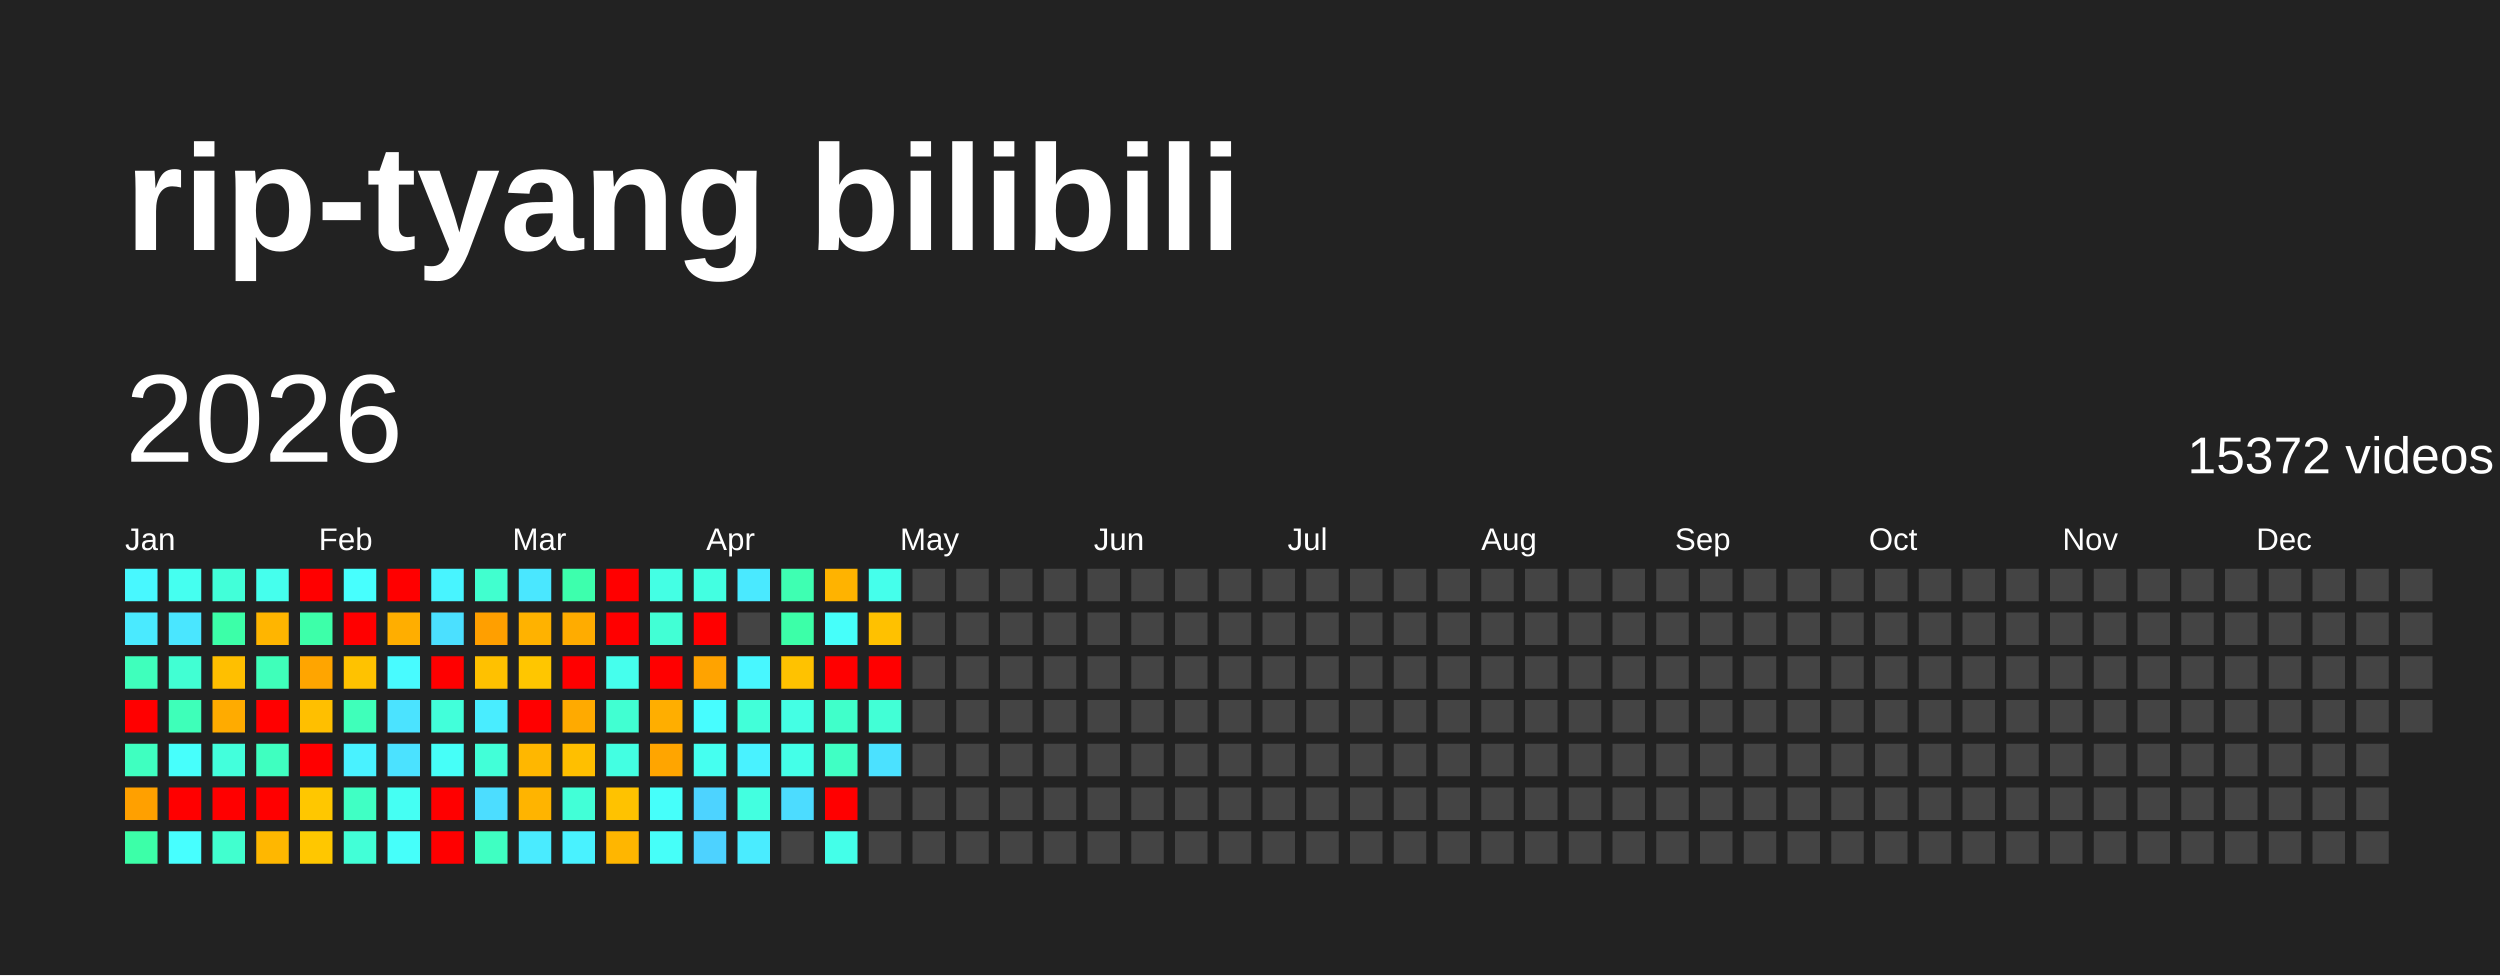
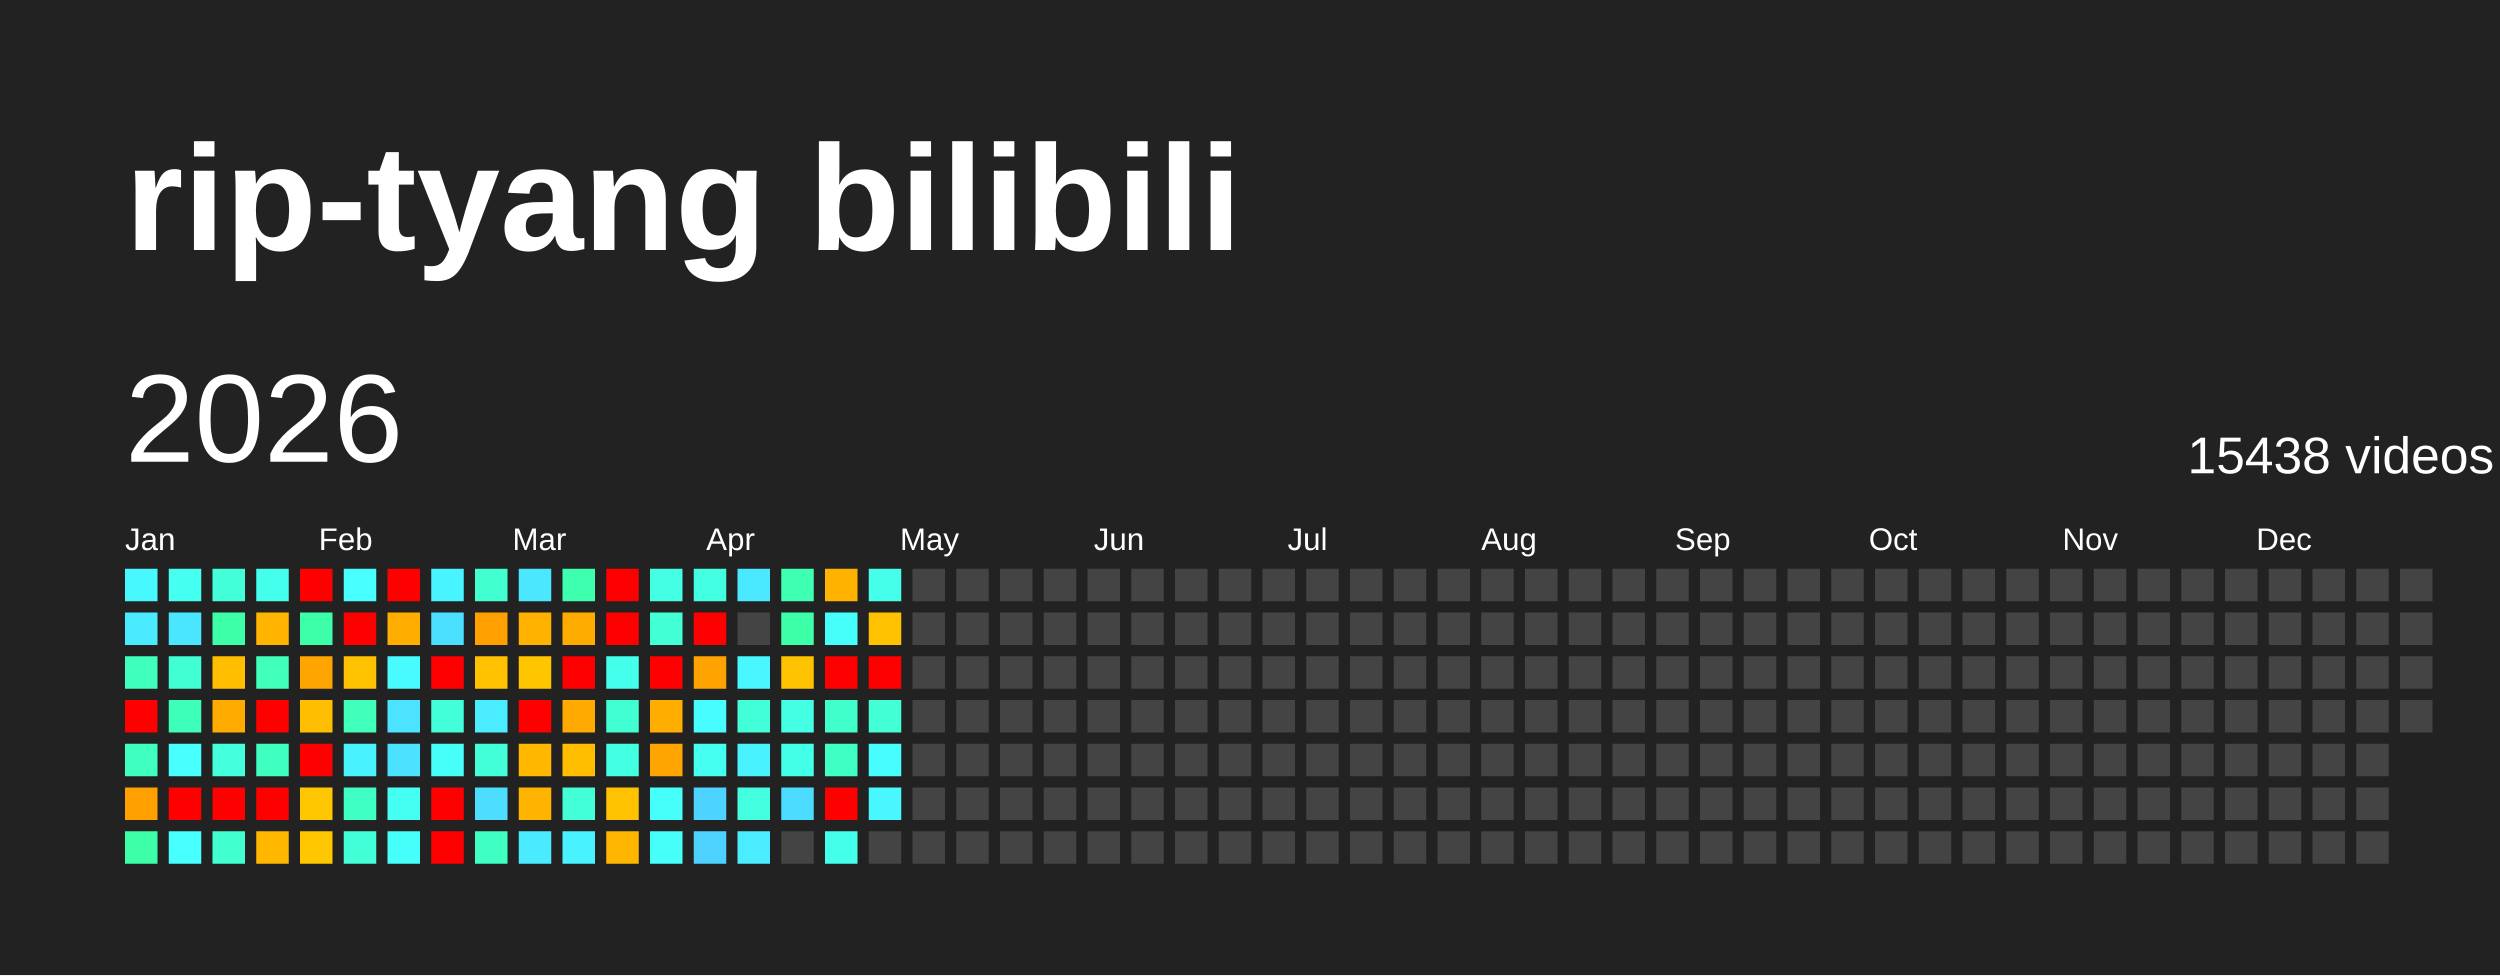
<svg xmlns="http://www.w3.org/2000/svg" baseProfile="full" height="78mm" version="1.1" viewBox="0,0,200,78" width="200mm">
  <defs />
  <rect fill="#222222" height="78" width="200" x="0" y="0" />
  <text fill="#FFFFFF" style="font-size:12px; font-family:Arial; font-weight:bold;" x="10" y="20">rip-tyang bilibili</text>
  <text dominant-baseline="hanging" fill="#FFFFFF" style="font-size:10.0px; font-family:Arial;" x="10" y="30">2026</text>
-   <text dominant-baseline="hanging" fill="#FFFFFF" style="font-size:4.125px; font-family:Arial;" x="175" y="35">15372 videos</text>
+   <text dominant-baseline="hanging" fill="#FFFFFF" style="font-size:4.125px; font-family:Arial;" x="175" y="35">15438 videos</text>
  <text fill="#FFFFFF" style="font-size:2.5px; font-family:Arial" x="10.0" y="44">Jan</text>
  <text fill="#FFFFFF" style="font-size:2.5px; font-family:Arial" x="25.5" y="44">Feb</text>
  <text fill="#FFFFFF" style="font-size:2.5px; font-family:Arial" x="41.0" y="44">Mar</text>
  <text fill="#FFFFFF" style="font-size:2.5px; font-family:Arial" x="56.5" y="44">Apr</text>
  <text fill="#FFFFFF" style="font-size:2.5px; font-family:Arial" x="72.0" y="44">May</text>
  <text fill="#FFFFFF" style="font-size:2.5px; font-family:Arial" x="87.5" y="44">Jun</text>
  <text fill="#FFFFFF" style="font-size:2.5px; font-family:Arial" x="103.0" y="44">Jul</text>
  <text fill="#FFFFFF" style="font-size:2.5px; font-family:Arial" x="118.5" y="44">Aug</text>
  <text fill="#FFFFFF" style="font-size:2.5px; font-family:Arial" x="134.0" y="44">Sep</text>
  <text fill="#FFFFFF" style="font-size:2.5px; font-family:Arial" x="149.5" y="44">Oct</text>
  <text fill="#FFFFFF" style="font-size:2.5px; font-family:Arial" x="165.0" y="44">Nov</text>
  <text fill="#FFFFFF" style="font-size:2.5px; font-family:Arial" x="180.5" y="44">Dec</text>
  <rect fill="#48f8ff" height="2.6" width="2.6" x="10.0" y="45.5" />
  <rect fill="#4aeaff" height="2.6" width="2.6" x="10.0" y="49.0" />
  <rect fill="#3fffbc" height="2.6" width="2.6" x="10.0" y="52.5" />
  <rect fill="red" height="2.6" width="2.6" x="10.0" y="56.0" />
  <rect fill="#3fffc0" height="2.6" width="2.6" x="10.0" y="59.5" />
  <rect fill="#ffa000" height="2.6" width="2.6" x="10.0" y="63.0" />
  <rect fill="#3cffa8" height="2.6" width="2.6" x="10.0" y="66.5" />
  <rect fill="#45fff0" height="2.6" width="2.6" x="13.5" y="45.5" />
  <rect fill="#4ae6ff" height="2.6" width="2.6" x="13.5" y="49.0" />
  <rect fill="#41ffd3" height="2.6" width="2.6" x="13.5" y="52.5" />
  <rect fill="#3effb9" height="2.6" width="2.6" x="13.5" y="56.0" />
  <rect fill="#47fffc" height="2.6" width="2.6" x="13.5" y="59.5" />
  <rect fill="red" height="2.6" width="2.6" x="13.5" y="63.0" />
  <rect fill="#47ffff" height="2.6" width="2.6" x="13.5" y="66.5" />
  <rect fill="#42ffd9" height="2.6" width="2.6" x="17.0" y="45.5" />
  <rect fill="#3cffa8" height="2.6" width="2.6" x="17.0" y="49.0" />
  <rect fill="#ffbf00" height="2.6" width="2.6" x="17.0" y="52.5" />
  <rect fill="#ffab00" height="2.6" width="2.6" x="17.0" y="56.0" />
  <rect fill="#43ffdc" height="2.6" width="2.6" x="17.0" y="59.5" />
  <rect fill="red" height="2.6" width="2.6" x="17.0" y="63.0" />
  <rect fill="#41ffcf" height="2.6" width="2.6" x="17.0" y="66.5" />
  <rect fill="#45ffed" height="2.6" width="2.6" x="20.5" y="45.5" />
  <rect fill="#ffb500" height="2.6" width="2.6" x="20.5" y="49.0" />
  <rect fill="#3fffba" height="2.6" width="2.6" x="20.5" y="52.5" />
  <rect fill="red" height="2.6" width="2.6" x="20.5" y="56.0" />
  <rect fill="#3fffc0" height="2.6" width="2.6" x="20.5" y="59.5" />
  <rect fill="red" height="2.6" width="2.6" x="20.5" y="63.0" />
  <rect fill="#ffb700" height="2.6" width="2.6" x="20.5" y="66.5" />
  <rect fill="red" height="2.6" width="2.6" x="24.0" y="45.5" />
  <rect fill="#3dffa9" height="2.6" width="2.6" x="24.0" y="49.0" />
  <rect fill="#ffa500" height="2.6" width="2.6" x="24.0" y="52.5" />
  <rect fill="#ffbf00" height="2.6" width="2.6" x="24.0" y="56.0" />
  <rect fill="red" height="2.6" width="2.6" x="24.0" y="59.5" />
  <rect fill="#ffc700" height="2.6" width="2.6" x="24.0" y="63.0" />
  <rect fill="#ffc700" height="2.6" width="2.6" x="24.0" y="66.5" />
  <rect fill="#47fffe" height="2.6" width="2.6" x="27.5" y="45.5" />
  <rect fill="red" height="2.6" width="2.6" x="27.5" y="49.0" />
  <rect fill="#ffc200" height="2.6" width="2.6" x="27.5" y="52.5" />
  <rect fill="#3fffba" height="2.6" width="2.6" x="27.5" y="56.0" />
  <rect fill="#49f2ff" height="2.6" width="2.6" x="27.5" y="59.5" />
  <rect fill="#40ffc4" height="2.6" width="2.6" x="27.5" y="63.0" />
  <rect fill="#42ffd7" height="2.6" width="2.6" x="27.5" y="66.5" />
  <rect fill="red" height="2.6" width="2.6" x="31.0" y="45.5" />
  <rect fill="#ffae00" height="2.6" width="2.6" x="31.0" y="49.0" />
  <rect fill="#48fbff" height="2.6" width="2.6" x="31.0" y="52.5" />
  <rect fill="#4be3ff" height="2.6" width="2.6" x="31.0" y="56.0" />
  <rect fill="#4be2ff" height="2.6" width="2.6" x="31.0" y="59.5" />
  <rect fill="#45fff3" height="2.6" width="2.6" x="31.0" y="63.0" />
  <rect fill="#46fffa" height="2.6" width="2.6" x="31.0" y="66.5" />
  <rect fill="#48f4ff" height="2.6" width="2.6" x="34.5" y="45.5" />
  <rect fill="#4be0ff" height="2.6" width="2.6" x="34.5" y="49.0" />
  <rect fill="red" height="2.6" width="2.6" x="34.5" y="52.5" />
  <rect fill="#42ffda" height="2.6" width="2.6" x="34.5" y="56.0" />
  <rect fill="#46fff8" height="2.6" width="2.6" x="34.5" y="59.5" />
  <rect fill="red" height="2.6" width="2.6" x="34.5" y="63.0" />
  <rect fill="red" height="2.6" width="2.6" x="34.5" y="66.5" />
  <rect fill="#41ffcf" height="2.6" width="2.6" x="38.0" y="45.5" />
  <rect fill="#ff9f00" height="2.6" width="2.6" x="38.0" y="49.0" />
  <rect fill="#ffc100" height="2.6" width="2.6" x="38.0" y="52.5" />
  <rect fill="#49edff" height="2.6" width="2.6" x="38.0" y="56.0" />
  <rect fill="#42ffd8" height="2.6" width="2.6" x="38.0" y="59.5" />
  <rect fill="#4cddff" height="2.6" width="2.6" x="38.0" y="63.0" />
  <rect fill="#3fffc2" height="2.6" width="2.6" x="38.0" y="66.5" />
  <rect fill="#4ae7ff" height="2.6" width="2.6" x="41.5" y="45.5" />
  <rect fill="#ffb200" height="2.6" width="2.6" x="41.5" y="49.0" />
  <rect fill="#ffc600" height="2.6" width="2.6" x="41.5" y="52.5" />
  <rect fill="red" height="2.6" width="2.6" x="41.5" y="56.0" />
  <rect fill="#ffb700" height="2.6" width="2.6" x="41.5" y="59.5" />
  <rect fill="#ffb400" height="2.6" width="2.6" x="41.5" y="63.0" />
  <rect fill="#4aebff" height="2.6" width="2.6" x="41.5" y="66.5" />
  <rect fill="#3dffad" height="2.6" width="2.6" x="45.0" y="45.5" />
  <rect fill="#ffac00" height="2.6" width="2.6" x="45.0" y="49.0" />
  <rect fill="red" height="2.6" width="2.6" x="45.0" y="52.5" />
  <rect fill="#ffaa00" height="2.6" width="2.6" x="45.0" y="56.0" />
  <rect fill="#ffbf00" height="2.6" width="2.6" x="45.0" y="59.5" />
  <rect fill="#42ffd7" height="2.6" width="2.6" x="45.0" y="63.0" />
  <rect fill="#49f2ff" height="2.6" width="2.6" x="45.0" y="66.5" />
  <rect fill="red" height="2.6" width="2.6" x="48.5" y="45.5" />
  <rect fill="red" height="2.6" width="2.6" x="48.5" y="49.0" />
  <rect fill="#45ffed" height="2.6" width="2.6" x="48.5" y="52.5" />
  <rect fill="#41ffd2" height="2.6" width="2.6" x="48.5" y="56.0" />
  <rect fill="#43ffe2" height="2.6" width="2.6" x="48.5" y="59.5" />
  <rect fill="#ffc200" height="2.6" width="2.6" x="48.5" y="63.0" />
  <rect fill="#ffb600" height="2.6" width="2.6" x="48.5" y="66.5" />
  <rect fill="#44ffe4" height="2.6" width="2.6" x="52.0" y="45.5" />
  <rect fill="#42ffd5" height="2.6" width="2.6" x="52.0" y="49.0" />
  <rect fill="red" height="2.6" width="2.6" x="52.0" y="52.5" />
  <rect fill="#ffae00" height="2.6" width="2.6" x="52.0" y="56.0" />
  <rect fill="#ffa500" height="2.6" width="2.6" x="52.0" y="59.5" />
  <rect fill="#46fffa" height="2.6" width="2.6" x="52.0" y="63.0" />
  <rect fill="#46fff9" height="2.6" width="2.6" x="52.0" y="66.5" />
  <rect fill="#43ffe1" height="2.6" width="2.6" x="55.5" y="45.5" />
  <rect fill="red" height="2.6" width="2.6" x="55.5" y="49.0" />
  <rect fill="#ffa300" height="2.6" width="2.6" x="55.5" y="52.5" />
  <rect fill="#47fdff" height="2.6" width="2.6" x="55.5" y="56.0" />
  <rect fill="#45fff0" height="2.6" width="2.6" x="55.5" y="59.5" />
  <rect fill="#4dd3ff" height="2.6" width="2.6" x="55.5" y="63.0" />
  <rect fill="#4dd2ff" height="2.6" width="2.6" x="55.5" y="66.5" />
  <rect fill="#4ae9ff" height="2.6" width="2.6" x="59.0" y="45.5" />
  <rect fill="#444444" height="2.6" width="2.6" x="59.0" y="49.0" />
  <rect fill="#48f7ff" height="2.6" width="2.6" x="59.0" y="52.5" />
  <rect fill="#42ffd9" height="2.6" width="2.6" x="59.0" y="56.0" />
  <rect fill="#49f2ff" height="2.6" width="2.6" x="59.0" y="59.5" />
  <rect fill="#43ffe0" height="2.6" width="2.6" x="59.0" y="63.0" />
  <rect fill="#4aecff" height="2.6" width="2.6" x="59.0" y="66.5" />
  <rect fill="#3effb2" height="2.6" width="2.6" x="62.5" y="45.5" />
  <rect fill="#3cffa8" height="2.6" width="2.6" x="62.5" y="49.0" />
  <rect fill="#ffc200" height="2.6" width="2.6" x="62.5" y="52.5" />
  <rect fill="#44ffe4" height="2.6" width="2.6" x="62.5" y="56.0" />
  <rect fill="#44ffe8" height="2.6" width="2.6" x="62.5" y="59.5" />
  <rect fill="#4cdcff" height="2.6" width="2.6" x="62.5" y="63.0" />
  <rect fill="#444444" height="2.6" width="2.6" x="62.5" y="66.5" />
  <rect fill="#ffb300" height="2.6" width="2.6" x="66.0" y="45.5" />
  <rect fill="#46fffa" height="2.6" width="2.6" x="66.0" y="49.0" />
  <rect fill="red" height="2.6" width="2.6" x="66.0" y="52.5" />
  <rect fill="#40ffca" height="2.6" width="2.6" x="66.0" y="56.0" />
  <rect fill="#40ffc4" height="2.6" width="2.6" x="66.0" y="59.5" />
  <rect fill="red" height="2.6" width="2.6" x="66.0" y="63.0" />
  <rect fill="#44ffe9" height="2.6" width="2.6" x="66.0" y="66.5" />
  <rect fill="#45ffeb" height="2.6" width="2.6" x="69.5" y="45.5" />
  <rect fill="#ffc100" height="2.6" width="2.6" x="69.5" y="49.0" />
  <rect fill="red" height="2.6" width="2.6" x="69.5" y="52.5" />
  <rect fill="#42ffd6" height="2.6" width="2.6" x="69.5" y="56.0" />
-   <rect fill="#4be1ff" height="2.6" width="2.6" x="69.5" y="59.5" />
-   <rect fill="#444444" height="2.6" width="2.6" x="69.5" y="63.0" />
+   <rect fill="#47fdff" height="2.6" width="2.6" x="69.5" y="59.5" />
+   <rect fill="#48f7ff" height="2.6" width="2.6" x="69.5" y="63.0" />
  <rect fill="#444444" height="2.6" width="2.6" x="69.5" y="66.5" />
  <rect fill="#444444" height="2.6" width="2.6" x="73.0" y="45.5" />
  <rect fill="#444444" height="2.6" width="2.6" x="73.0" y="49.0" />
  <rect fill="#444444" height="2.6" width="2.6" x="73.0" y="52.5" />
  <rect fill="#444444" height="2.6" width="2.6" x="73.0" y="56.0" />
  <rect fill="#444444" height="2.6" width="2.6" x="73.0" y="59.5" />
  <rect fill="#444444" height="2.6" width="2.6" x="73.0" y="63.0" />
  <rect fill="#444444" height="2.6" width="2.6" x="73.0" y="66.5" />
  <rect fill="#444444" height="2.6" width="2.6" x="76.5" y="45.5" />
  <rect fill="#444444" height="2.6" width="2.6" x="76.5" y="49.0" />
  <rect fill="#444444" height="2.6" width="2.6" x="76.5" y="52.5" />
  <rect fill="#444444" height="2.6" width="2.6" x="76.5" y="56.0" />
  <rect fill="#444444" height="2.6" width="2.6" x="76.5" y="59.5" />
  <rect fill="#444444" height="2.6" width="2.6" x="76.5" y="63.0" />
  <rect fill="#444444" height="2.6" width="2.6" x="76.5" y="66.5" />
  <rect fill="#444444" height="2.6" width="2.6" x="80.0" y="45.5" />
  <rect fill="#444444" height="2.6" width="2.6" x="80.0" y="49.0" />
  <rect fill="#444444" height="2.6" width="2.6" x="80.0" y="52.5" />
  <rect fill="#444444" height="2.6" width="2.6" x="80.0" y="56.0" />
  <rect fill="#444444" height="2.6" width="2.6" x="80.0" y="59.5" />
  <rect fill="#444444" height="2.6" width="2.6" x="80.0" y="63.0" />
  <rect fill="#444444" height="2.6" width="2.6" x="80.0" y="66.5" />
  <rect fill="#444444" height="2.6" width="2.6" x="83.5" y="45.5" />
  <rect fill="#444444" height="2.6" width="2.6" x="83.5" y="49.0" />
  <rect fill="#444444" height="2.6" width="2.6" x="83.5" y="52.5" />
  <rect fill="#444444" height="2.6" width="2.6" x="83.5" y="56.0" />
  <rect fill="#444444" height="2.6" width="2.6" x="83.5" y="59.5" />
  <rect fill="#444444" height="2.6" width="2.6" x="83.5" y="63.0" />
  <rect fill="#444444" height="2.6" width="2.6" x="83.5" y="66.5" />
  <rect fill="#444444" height="2.6" width="2.6" x="87.0" y="45.5" />
  <rect fill="#444444" height="2.6" width="2.6" x="87.0" y="49.0" />
  <rect fill="#444444" height="2.6" width="2.6" x="87.0" y="52.5" />
  <rect fill="#444444" height="2.6" width="2.6" x="87.0" y="56.0" />
  <rect fill="#444444" height="2.6" width="2.6" x="87.0" y="59.5" />
  <rect fill="#444444" height="2.6" width="2.6" x="87.0" y="63.0" />
  <rect fill="#444444" height="2.6" width="2.6" x="87.0" y="66.5" />
  <rect fill="#444444" height="2.6" width="2.6" x="90.5" y="45.5" />
  <rect fill="#444444" height="2.6" width="2.6" x="90.5" y="49.0" />
  <rect fill="#444444" height="2.6" width="2.6" x="90.5" y="52.5" />
  <rect fill="#444444" height="2.6" width="2.6" x="90.5" y="56.0" />
  <rect fill="#444444" height="2.6" width="2.6" x="90.5" y="59.5" />
  <rect fill="#444444" height="2.6" width="2.6" x="90.5" y="63.0" />
  <rect fill="#444444" height="2.6" width="2.6" x="90.5" y="66.5" />
  <rect fill="#444444" height="2.6" width="2.6" x="94.0" y="45.5" />
  <rect fill="#444444" height="2.6" width="2.6" x="94.0" y="49.0" />
  <rect fill="#444444" height="2.6" width="2.6" x="94.0" y="52.5" />
  <rect fill="#444444" height="2.6" width="2.6" x="94.0" y="56.0" />
  <rect fill="#444444" height="2.6" width="2.6" x="94.0" y="59.5" />
  <rect fill="#444444" height="2.6" width="2.6" x="94.0" y="63.0" />
  <rect fill="#444444" height="2.6" width="2.6" x="94.0" y="66.5" />
  <rect fill="#444444" height="2.6" width="2.6" x="97.5" y="45.5" />
  <rect fill="#444444" height="2.6" width="2.6" x="97.5" y="49.0" />
  <rect fill="#444444" height="2.6" width="2.6" x="97.5" y="52.5" />
  <rect fill="#444444" height="2.6" width="2.6" x="97.5" y="56.0" />
  <rect fill="#444444" height="2.6" width="2.6" x="97.5" y="59.5" />
  <rect fill="#444444" height="2.6" width="2.6" x="97.5" y="63.0" />
  <rect fill="#444444" height="2.6" width="2.6" x="97.5" y="66.5" />
  <rect fill="#444444" height="2.6" width="2.6" x="101.0" y="45.5" />
  <rect fill="#444444" height="2.6" width="2.6" x="101.0" y="49.0" />
  <rect fill="#444444" height="2.6" width="2.6" x="101.0" y="52.5" />
  <rect fill="#444444" height="2.6" width="2.6" x="101.0" y="56.0" />
  <rect fill="#444444" height="2.6" width="2.6" x="101.0" y="59.5" />
  <rect fill="#444444" height="2.6" width="2.6" x="101.0" y="63.0" />
  <rect fill="#444444" height="2.6" width="2.6" x="101.0" y="66.5" />
  <rect fill="#444444" height="2.6" width="2.6" x="104.5" y="45.5" />
  <rect fill="#444444" height="2.6" width="2.6" x="104.5" y="49.0" />
  <rect fill="#444444" height="2.6" width="2.6" x="104.5" y="52.5" />
  <rect fill="#444444" height="2.6" width="2.6" x="104.5" y="56.0" />
  <rect fill="#444444" height="2.6" width="2.6" x="104.5" y="59.5" />
  <rect fill="#444444" height="2.6" width="2.6" x="104.5" y="63.0" />
  <rect fill="#444444" height="2.6" width="2.6" x="104.5" y="66.5" />
  <rect fill="#444444" height="2.6" width="2.6" x="108.0" y="45.5" />
  <rect fill="#444444" height="2.6" width="2.6" x="108.0" y="49.0" />
  <rect fill="#444444" height="2.6" width="2.6" x="108.0" y="52.5" />
  <rect fill="#444444" height="2.6" width="2.6" x="108.0" y="56.0" />
  <rect fill="#444444" height="2.6" width="2.6" x="108.0" y="59.5" />
  <rect fill="#444444" height="2.6" width="2.6" x="108.0" y="63.0" />
  <rect fill="#444444" height="2.6" width="2.6" x="108.0" y="66.5" />
  <rect fill="#444444" height="2.6" width="2.6" x="111.5" y="45.5" />
  <rect fill="#444444" height="2.6" width="2.6" x="111.5" y="49.0" />
  <rect fill="#444444" height="2.6" width="2.6" x="111.5" y="52.5" />
  <rect fill="#444444" height="2.6" width="2.6" x="111.5" y="56.0" />
  <rect fill="#444444" height="2.6" width="2.6" x="111.5" y="59.5" />
  <rect fill="#444444" height="2.6" width="2.6" x="111.5" y="63.0" />
  <rect fill="#444444" height="2.6" width="2.6" x="111.5" y="66.5" />
  <rect fill="#444444" height="2.6" width="2.6" x="115.0" y="45.5" />
  <rect fill="#444444" height="2.6" width="2.6" x="115.0" y="49.0" />
  <rect fill="#444444" height="2.6" width="2.6" x="115.0" y="52.5" />
  <rect fill="#444444" height="2.6" width="2.6" x="115.0" y="56.0" />
  <rect fill="#444444" height="2.6" width="2.6" x="115.0" y="59.5" />
  <rect fill="#444444" height="2.6" width="2.6" x="115.0" y="63.0" />
  <rect fill="#444444" height="2.6" width="2.6" x="115.0" y="66.5" />
  <rect fill="#444444" height="2.6" width="2.6" x="118.5" y="45.5" />
  <rect fill="#444444" height="2.6" width="2.6" x="118.5" y="49.0" />
  <rect fill="#444444" height="2.6" width="2.6" x="118.5" y="52.5" />
  <rect fill="#444444" height="2.6" width="2.6" x="118.5" y="56.0" />
  <rect fill="#444444" height="2.6" width="2.6" x="118.5" y="59.5" />
  <rect fill="#444444" height="2.6" width="2.6" x="118.5" y="63.0" />
  <rect fill="#444444" height="2.6" width="2.6" x="118.5" y="66.5" />
  <rect fill="#444444" height="2.6" width="2.6" x="122.0" y="45.5" />
  <rect fill="#444444" height="2.6" width="2.6" x="122.0" y="49.0" />
  <rect fill="#444444" height="2.6" width="2.6" x="122.0" y="52.5" />
  <rect fill="#444444" height="2.6" width="2.6" x="122.0" y="56.0" />
  <rect fill="#444444" height="2.6" width="2.6" x="122.0" y="59.5" />
  <rect fill="#444444" height="2.6" width="2.6" x="122.0" y="63.0" />
  <rect fill="#444444" height="2.6" width="2.6" x="122.0" y="66.5" />
  <rect fill="#444444" height="2.6" width="2.6" x="125.5" y="45.5" />
  <rect fill="#444444" height="2.6" width="2.6" x="125.5" y="49.0" />
  <rect fill="#444444" height="2.6" width="2.6" x="125.5" y="52.5" />
  <rect fill="#444444" height="2.6" width="2.6" x="125.5" y="56.0" />
  <rect fill="#444444" height="2.6" width="2.6" x="125.5" y="59.5" />
  <rect fill="#444444" height="2.6" width="2.6" x="125.5" y="63.0" />
  <rect fill="#444444" height="2.6" width="2.6" x="125.5" y="66.5" />
  <rect fill="#444444" height="2.6" width="2.6" x="129.0" y="45.5" />
  <rect fill="#444444" height="2.6" width="2.6" x="129.0" y="49.0" />
  <rect fill="#444444" height="2.6" width="2.6" x="129.0" y="52.5" />
  <rect fill="#444444" height="2.6" width="2.6" x="129.0" y="56.0" />
  <rect fill="#444444" height="2.6" width="2.6" x="129.0" y="59.5" />
  <rect fill="#444444" height="2.6" width="2.6" x="129.0" y="63.0" />
  <rect fill="#444444" height="2.6" width="2.6" x="129.0" y="66.5" />
  <rect fill="#444444" height="2.6" width="2.6" x="132.5" y="45.5" />
  <rect fill="#444444" height="2.6" width="2.6" x="132.5" y="49.0" />
  <rect fill="#444444" height="2.6" width="2.6" x="132.5" y="52.5" />
  <rect fill="#444444" height="2.6" width="2.6" x="132.5" y="56.0" />
  <rect fill="#444444" height="2.6" width="2.6" x="132.5" y="59.5" />
  <rect fill="#444444" height="2.6" width="2.6" x="132.5" y="63.0" />
  <rect fill="#444444" height="2.6" width="2.6" x="132.5" y="66.5" />
  <rect fill="#444444" height="2.6" width="2.6" x="136.0" y="45.5" />
  <rect fill="#444444" height="2.6" width="2.6" x="136.0" y="49.0" />
  <rect fill="#444444" height="2.6" width="2.6" x="136.0" y="52.5" />
  <rect fill="#444444" height="2.6" width="2.6" x="136.0" y="56.0" />
  <rect fill="#444444" height="2.6" width="2.6" x="136.0" y="59.5" />
  <rect fill="#444444" height="2.6" width="2.6" x="136.0" y="63.0" />
  <rect fill="#444444" height="2.6" width="2.6" x="136.0" y="66.5" />
  <rect fill="#444444" height="2.6" width="2.6" x="139.5" y="45.5" />
  <rect fill="#444444" height="2.6" width="2.6" x="139.5" y="49.0" />
  <rect fill="#444444" height="2.6" width="2.6" x="139.5" y="52.5" />
  <rect fill="#444444" height="2.6" width="2.6" x="139.5" y="56.0" />
  <rect fill="#444444" height="2.6" width="2.6" x="139.5" y="59.5" />
  <rect fill="#444444" height="2.6" width="2.6" x="139.5" y="63.0" />
  <rect fill="#444444" height="2.6" width="2.6" x="139.5" y="66.5" />
  <rect fill="#444444" height="2.6" width="2.6" x="143.0" y="45.5" />
  <rect fill="#444444" height="2.6" width="2.6" x="143.0" y="49.0" />
  <rect fill="#444444" height="2.6" width="2.6" x="143.0" y="52.5" />
  <rect fill="#444444" height="2.6" width="2.6" x="143.0" y="56.0" />
  <rect fill="#444444" height="2.6" width="2.6" x="143.0" y="59.5" />
  <rect fill="#444444" height="2.6" width="2.6" x="143.0" y="63.0" />
  <rect fill="#444444" height="2.6" width="2.6" x="143.0" y="66.5" />
  <rect fill="#444444" height="2.6" width="2.6" x="146.5" y="45.5" />
  <rect fill="#444444" height="2.6" width="2.6" x="146.5" y="49.0" />
  <rect fill="#444444" height="2.6" width="2.6" x="146.5" y="52.5" />
  <rect fill="#444444" height="2.6" width="2.6" x="146.5" y="56.0" />
  <rect fill="#444444" height="2.6" width="2.6" x="146.5" y="59.5" />
  <rect fill="#444444" height="2.6" width="2.6" x="146.5" y="63.0" />
  <rect fill="#444444" height="2.6" width="2.6" x="146.5" y="66.5" />
  <rect fill="#444444" height="2.6" width="2.6" x="150.0" y="45.5" />
  <rect fill="#444444" height="2.6" width="2.6" x="150.0" y="49.0" />
  <rect fill="#444444" height="2.6" width="2.6" x="150.0" y="52.5" />
  <rect fill="#444444" height="2.6" width="2.6" x="150.0" y="56.0" />
  <rect fill="#444444" height="2.6" width="2.6" x="150.0" y="59.5" />
  <rect fill="#444444" height="2.6" width="2.6" x="150.0" y="63.0" />
  <rect fill="#444444" height="2.6" width="2.6" x="150.0" y="66.5" />
  <rect fill="#444444" height="2.6" width="2.6" x="153.5" y="45.5" />
  <rect fill="#444444" height="2.6" width="2.6" x="153.5" y="49.0" />
  <rect fill="#444444" height="2.6" width="2.6" x="153.5" y="52.5" />
  <rect fill="#444444" height="2.6" width="2.6" x="153.5" y="56.0" />
  <rect fill="#444444" height="2.6" width="2.6" x="153.5" y="59.5" />
  <rect fill="#444444" height="2.6" width="2.6" x="153.5" y="63.0" />
  <rect fill="#444444" height="2.6" width="2.6" x="153.5" y="66.5" />
  <rect fill="#444444" height="2.6" width="2.6" x="157.0" y="45.5" />
  <rect fill="#444444" height="2.6" width="2.6" x="157.0" y="49.0" />
  <rect fill="#444444" height="2.6" width="2.6" x="157.0" y="52.5" />
  <rect fill="#444444" height="2.6" width="2.6" x="157.0" y="56.0" />
  <rect fill="#444444" height="2.6" width="2.6" x="157.0" y="59.5" />
  <rect fill="#444444" height="2.6" width="2.6" x="157.0" y="63.0" />
  <rect fill="#444444" height="2.6" width="2.6" x="157.0" y="66.5" />
  <rect fill="#444444" height="2.6" width="2.6" x="160.5" y="45.5" />
  <rect fill="#444444" height="2.6" width="2.6" x="160.5" y="49.0" />
  <rect fill="#444444" height="2.6" width="2.6" x="160.5" y="52.5" />
  <rect fill="#444444" height="2.6" width="2.6" x="160.5" y="56.0" />
  <rect fill="#444444" height="2.6" width="2.6" x="160.5" y="59.5" />
  <rect fill="#444444" height="2.6" width="2.6" x="160.5" y="63.0" />
  <rect fill="#444444" height="2.6" width="2.6" x="160.5" y="66.5" />
  <rect fill="#444444" height="2.6" width="2.6" x="164.0" y="45.5" />
  <rect fill="#444444" height="2.6" width="2.6" x="164.0" y="49.0" />
  <rect fill="#444444" height="2.6" width="2.6" x="164.0" y="52.5" />
  <rect fill="#444444" height="2.6" width="2.6" x="164.0" y="56.0" />
  <rect fill="#444444" height="2.6" width="2.6" x="164.0" y="59.5" />
  <rect fill="#444444" height="2.6" width="2.6" x="164.0" y="63.0" />
  <rect fill="#444444" height="2.6" width="2.6" x="164.0" y="66.5" />
  <rect fill="#444444" height="2.6" width="2.6" x="167.5" y="45.5" />
  <rect fill="#444444" height="2.6" width="2.6" x="167.5" y="49.0" />
  <rect fill="#444444" height="2.6" width="2.6" x="167.5" y="52.5" />
  <rect fill="#444444" height="2.6" width="2.6" x="167.5" y="56.0" />
  <rect fill="#444444" height="2.6" width="2.6" x="167.5" y="59.5" />
  <rect fill="#444444" height="2.6" width="2.6" x="167.5" y="63.0" />
  <rect fill="#444444" height="2.6" width="2.6" x="167.5" y="66.5" />
  <rect fill="#444444" height="2.6" width="2.6" x="171.0" y="45.5" />
  <rect fill="#444444" height="2.6" width="2.6" x="171.0" y="49.0" />
  <rect fill="#444444" height="2.6" width="2.6" x="171.0" y="52.5" />
  <rect fill="#444444" height="2.6" width="2.6" x="171.0" y="56.0" />
  <rect fill="#444444" height="2.6" width="2.6" x="171.0" y="59.5" />
  <rect fill="#444444" height="2.6" width="2.6" x="171.0" y="63.0" />
  <rect fill="#444444" height="2.6" width="2.6" x="171.0" y="66.5" />
  <rect fill="#444444" height="2.6" width="2.6" x="174.5" y="45.5" />
  <rect fill="#444444" height="2.6" width="2.6" x="174.5" y="49.0" />
  <rect fill="#444444" height="2.6" width="2.6" x="174.5" y="52.5" />
  <rect fill="#444444" height="2.6" width="2.6" x="174.5" y="56.0" />
  <rect fill="#444444" height="2.6" width="2.6" x="174.5" y="59.5" />
  <rect fill="#444444" height="2.6" width="2.6" x="174.5" y="63.0" />
  <rect fill="#444444" height="2.6" width="2.6" x="174.5" y="66.5" />
  <rect fill="#444444" height="2.6" width="2.6" x="178.0" y="45.5" />
  <rect fill="#444444" height="2.6" width="2.6" x="178.0" y="49.0" />
  <rect fill="#444444" height="2.6" width="2.6" x="178.0" y="52.5" />
  <rect fill="#444444" height="2.6" width="2.6" x="178.0" y="56.0" />
  <rect fill="#444444" height="2.6" width="2.6" x="178.0" y="59.5" />
  <rect fill="#444444" height="2.6" width="2.6" x="178.0" y="63.0" />
  <rect fill="#444444" height="2.6" width="2.6" x="178.0" y="66.5" />
  <rect fill="#444444" height="2.6" width="2.6" x="181.5" y="45.5" />
  <rect fill="#444444" height="2.6" width="2.6" x="181.5" y="49.0" />
  <rect fill="#444444" height="2.6" width="2.6" x="181.5" y="52.5" />
  <rect fill="#444444" height="2.6" width="2.6" x="181.5" y="56.0" />
  <rect fill="#444444" height="2.6" width="2.6" x="181.5" y="59.5" />
  <rect fill="#444444" height="2.6" width="2.6" x="181.5" y="63.0" />
  <rect fill="#444444" height="2.6" width="2.6" x="181.5" y="66.5" />
  <rect fill="#444444" height="2.6" width="2.6" x="185.0" y="45.5" />
  <rect fill="#444444" height="2.6" width="2.6" x="185.0" y="49.0" />
  <rect fill="#444444" height="2.6" width="2.6" x="185.0" y="52.5" />
  <rect fill="#444444" height="2.6" width="2.6" x="185.0" y="56.0" />
  <rect fill="#444444" height="2.6" width="2.6" x="185.0" y="59.5" />
  <rect fill="#444444" height="2.6" width="2.6" x="185.0" y="63.0" />
  <rect fill="#444444" height="2.6" width="2.6" x="185.0" y="66.5" />
  <rect fill="#444444" height="2.6" width="2.6" x="188.5" y="45.5" />
  <rect fill="#444444" height="2.6" width="2.6" x="188.5" y="49.0" />
  <rect fill="#444444" height="2.6" width="2.6" x="188.5" y="52.5" />
  <rect fill="#444444" height="2.6" width="2.6" x="188.5" y="56.0" />
  <rect fill="#444444" height="2.6" width="2.6" x="188.5" y="59.5" />
  <rect fill="#444444" height="2.6" width="2.6" x="188.5" y="63.0" />
  <rect fill="#444444" height="2.6" width="2.6" x="188.5" y="66.5" />
  <rect fill="#444444" height="2.6" width="2.6" x="192.0" y="45.5" />
  <rect fill="#444444" height="2.6" width="2.6" x="192.0" y="49.0" />
  <rect fill="#444444" height="2.6" width="2.6" x="192.0" y="52.5" />
  <rect fill="#444444" height="2.6" width="2.6" x="192.0" y="56.0" />
</svg>
